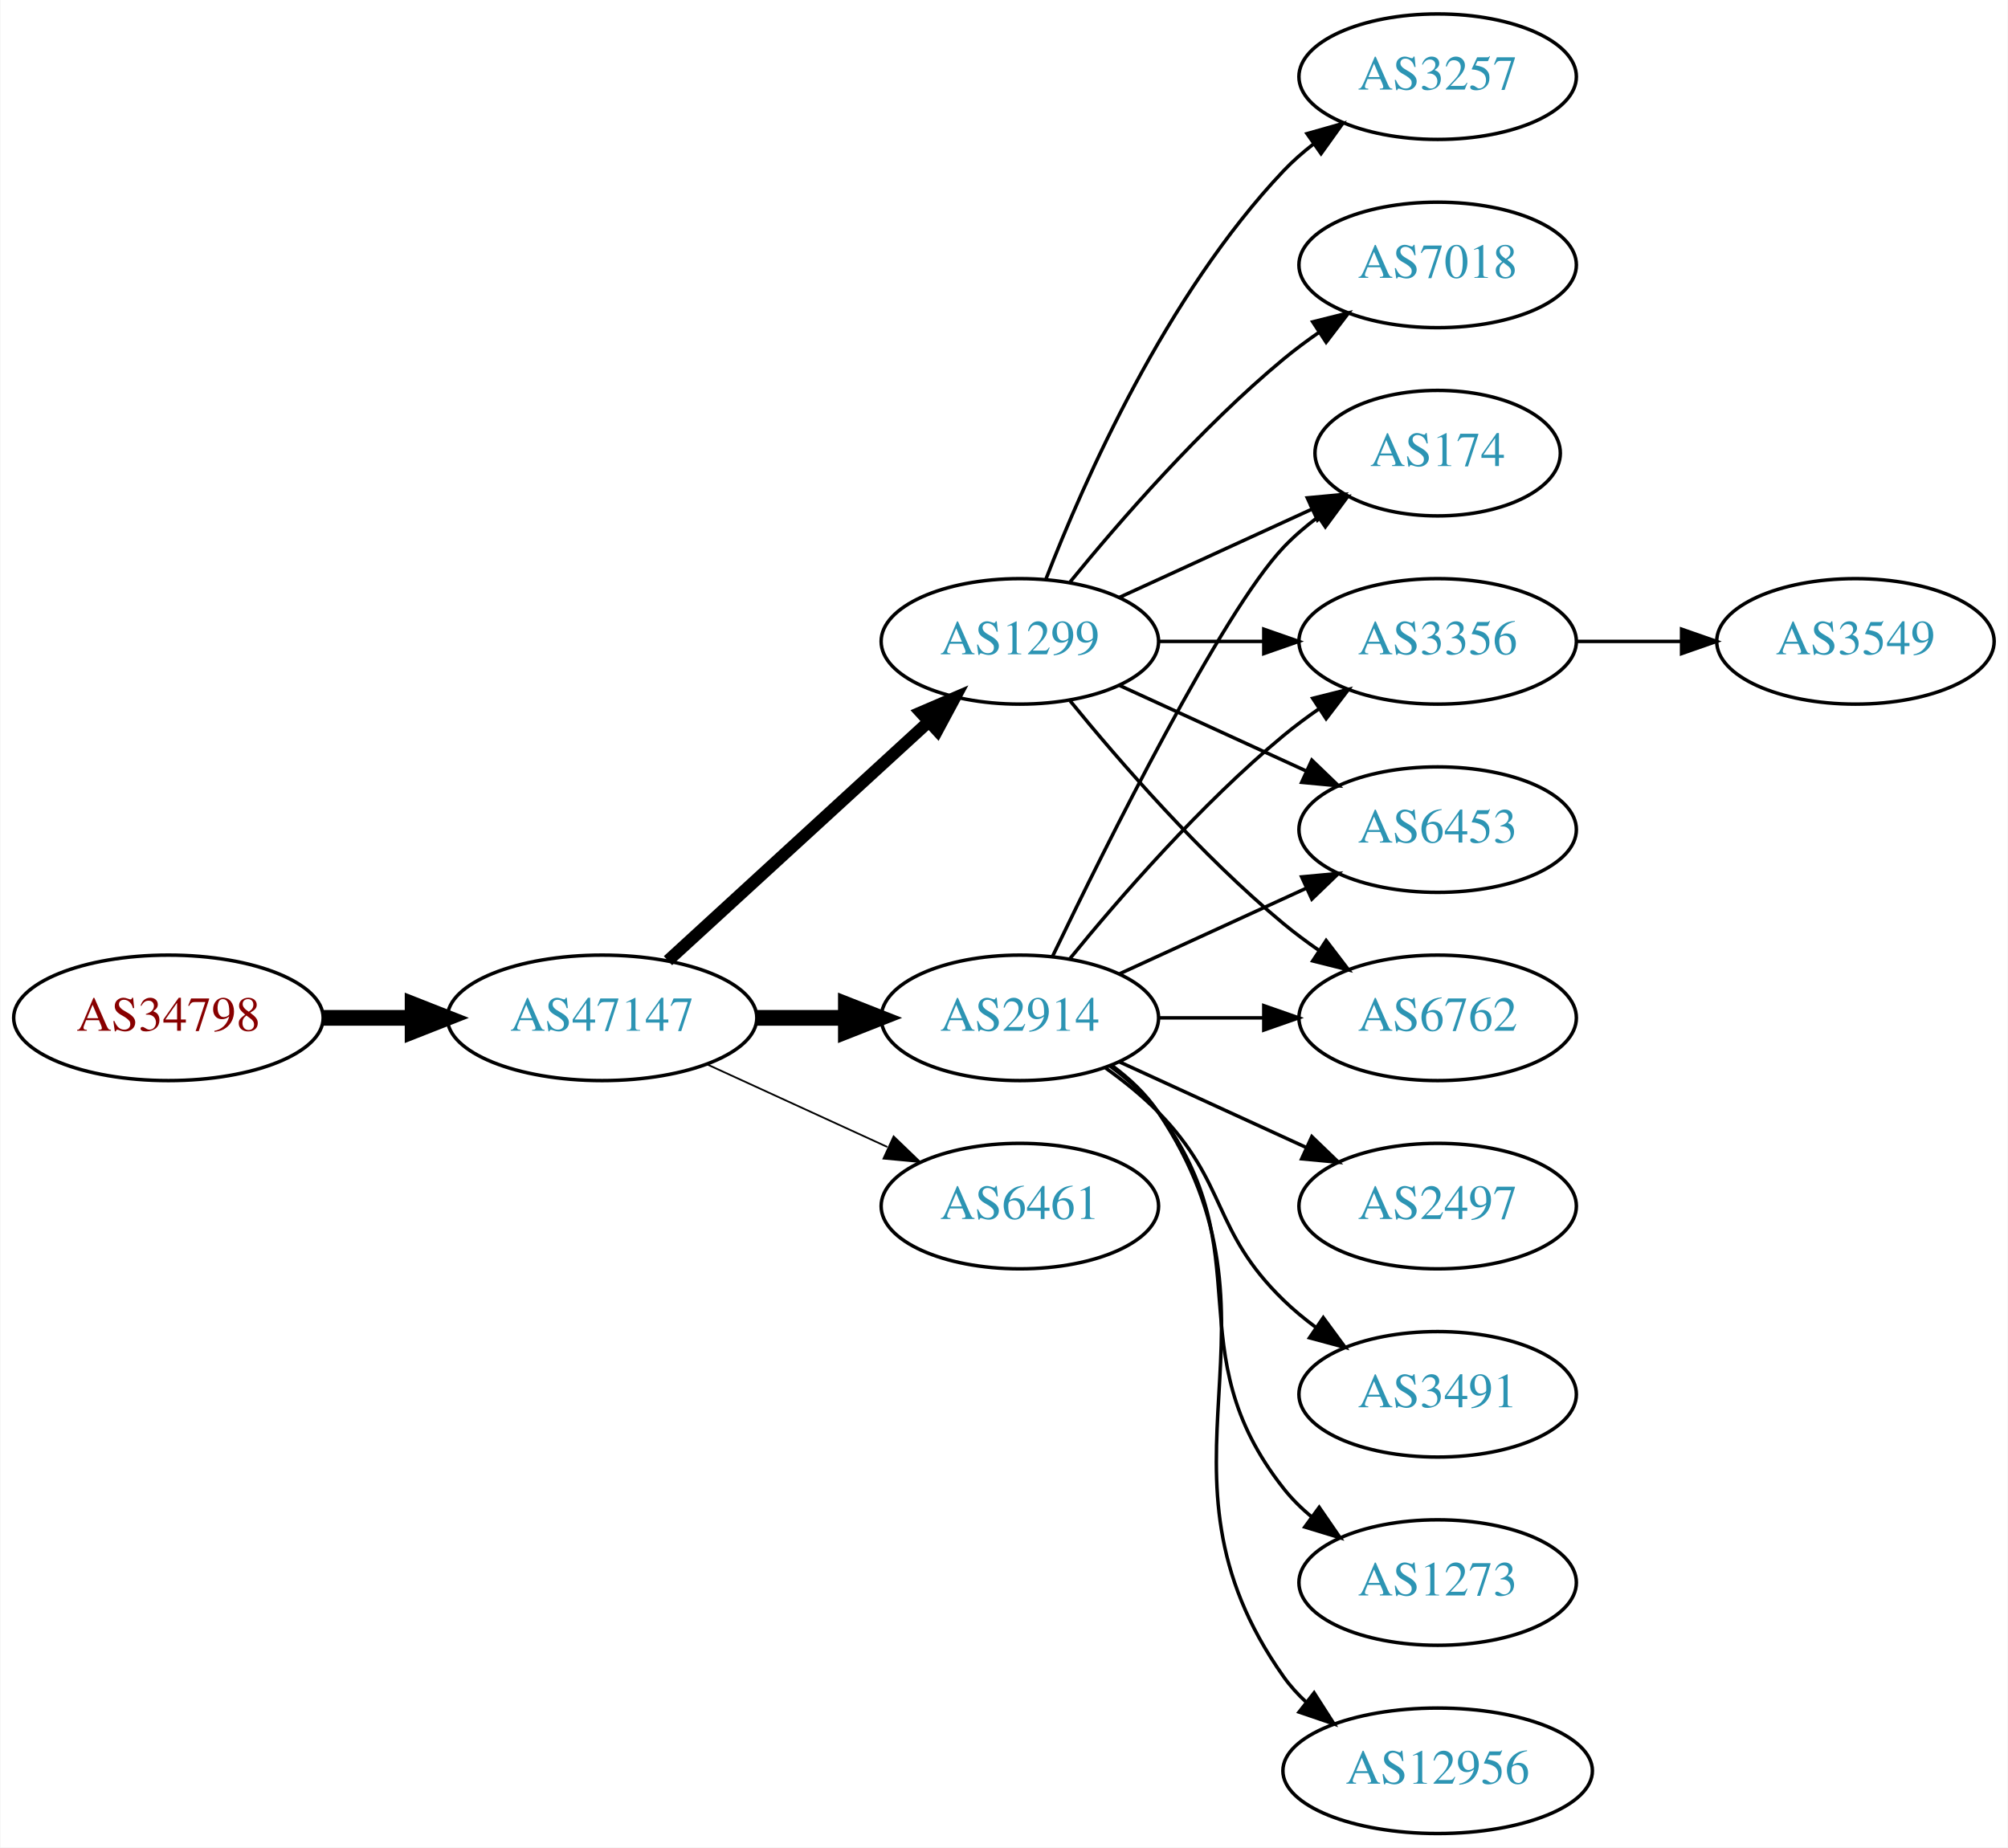
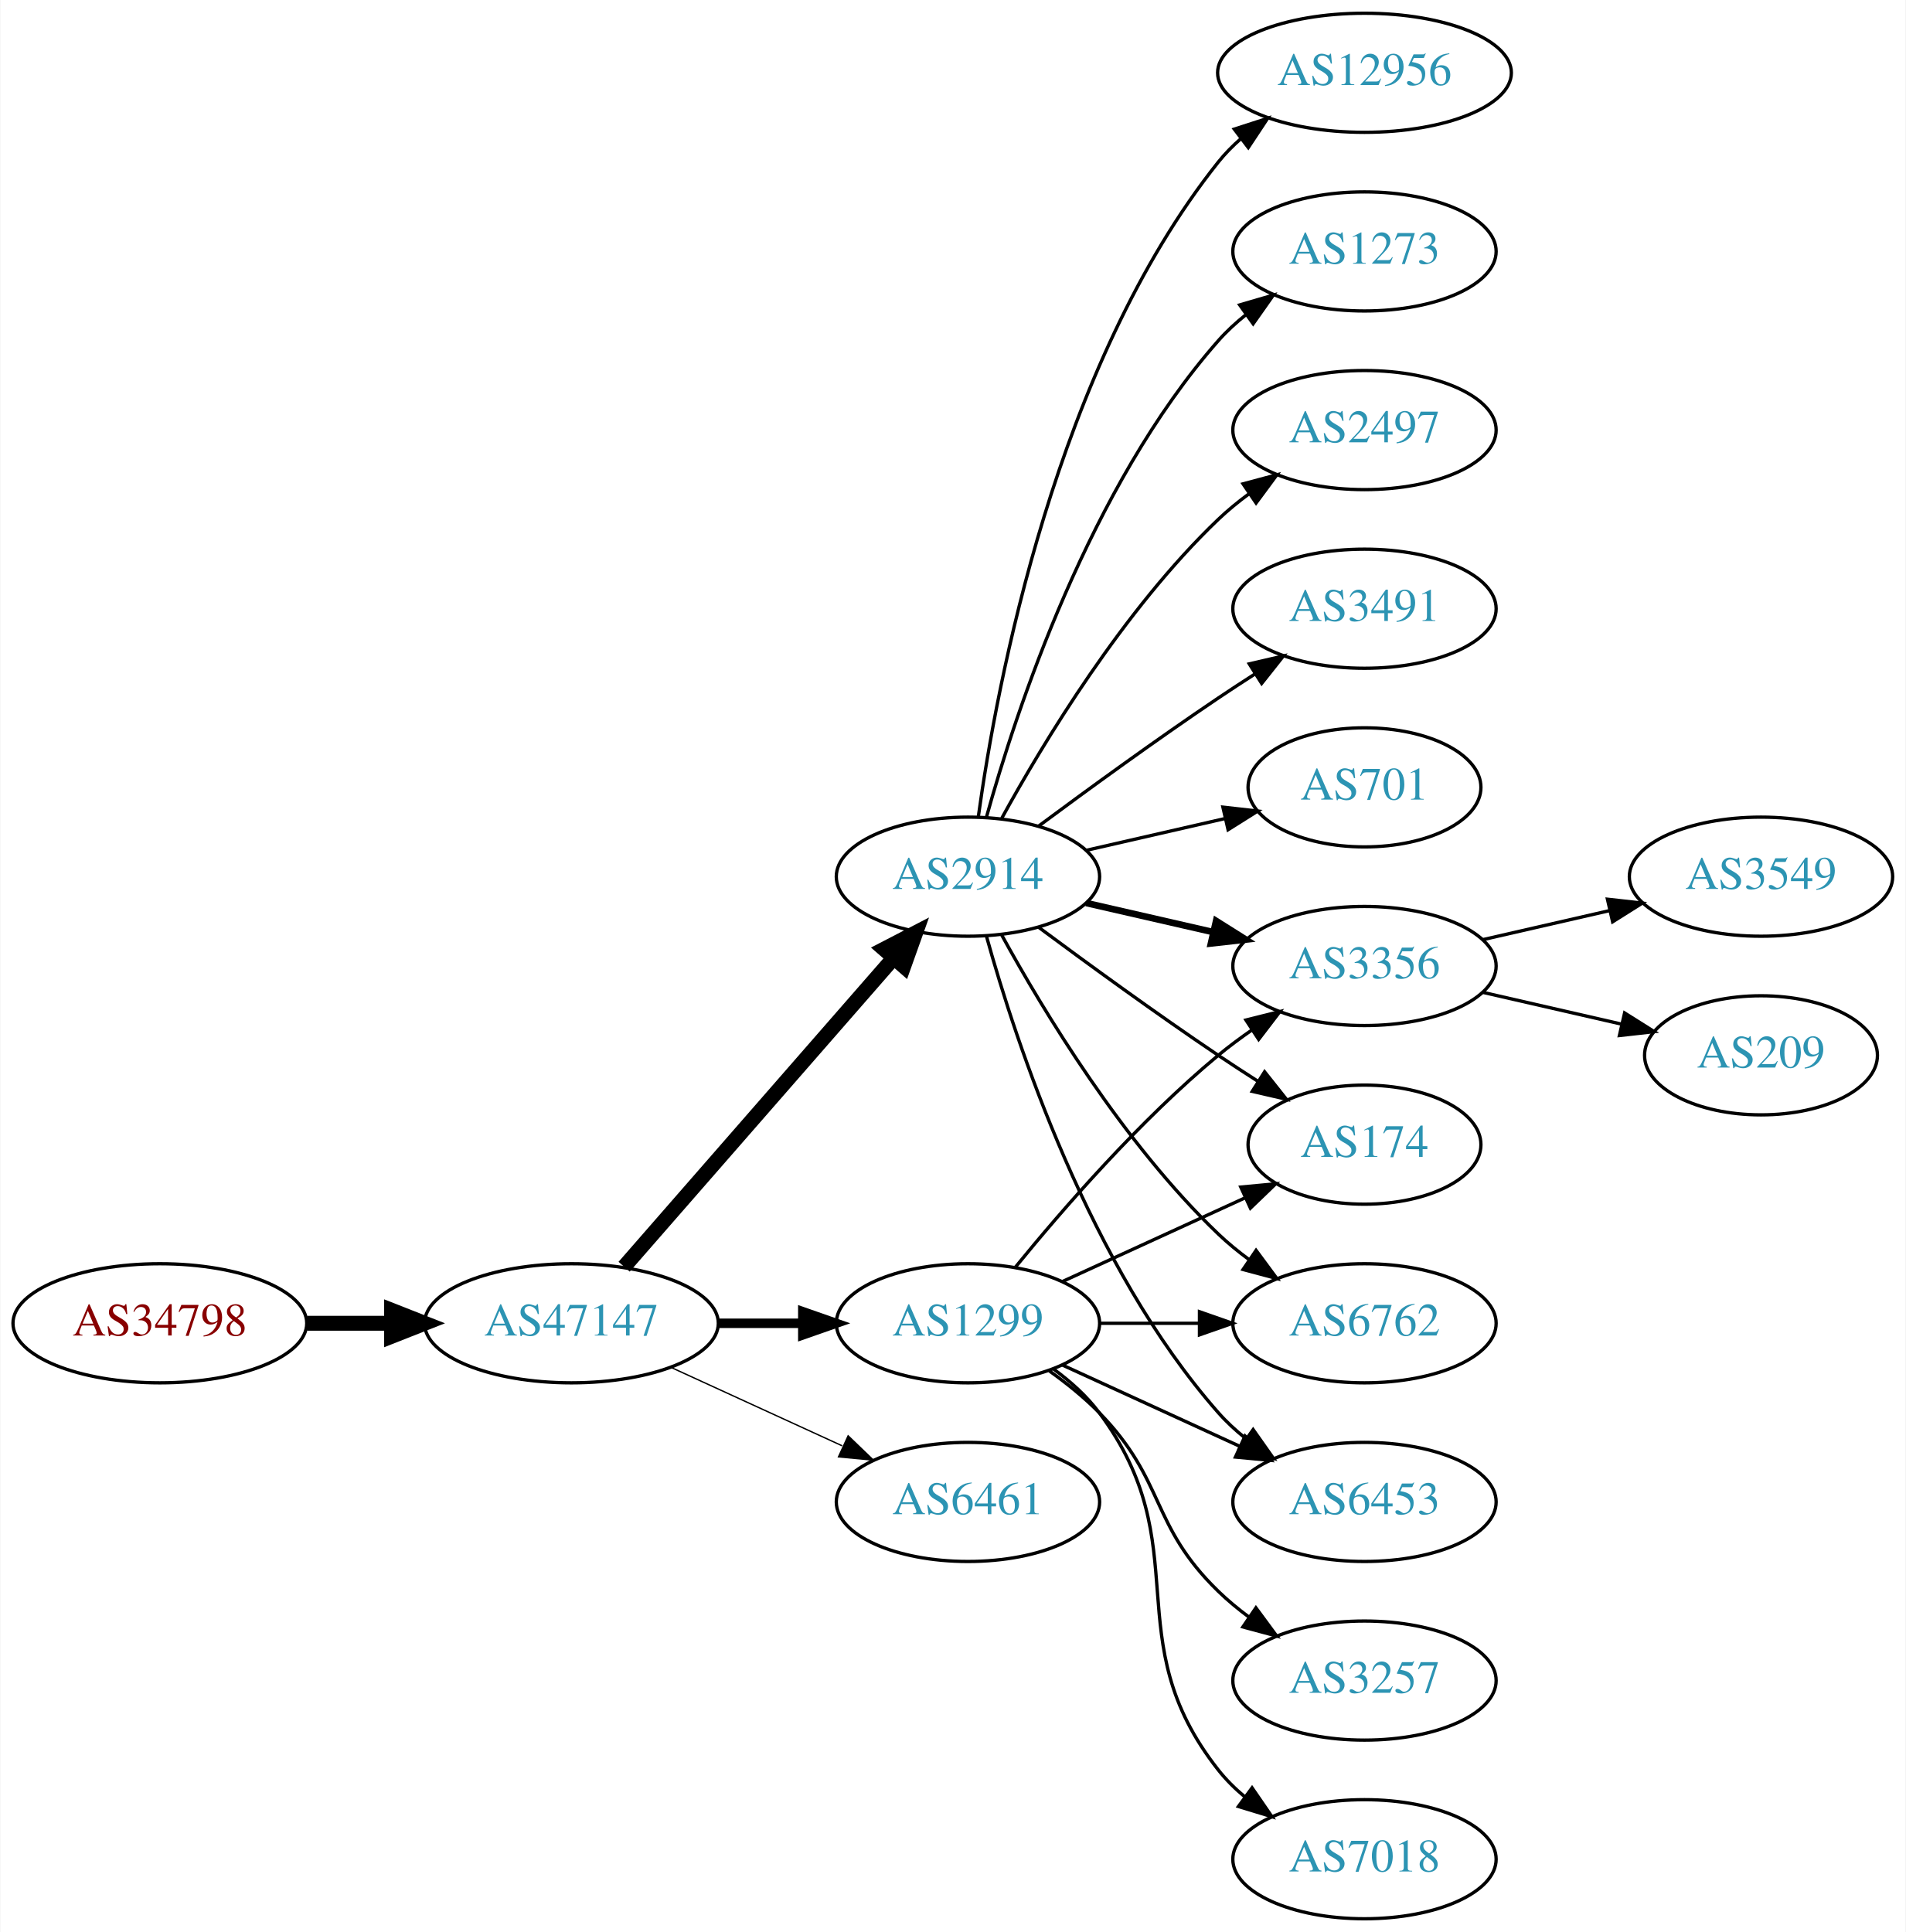
- <svg xmlns="http://www.w3.org/2000/svg" xmlns:xlink="http://www.w3.org/1999/xlink" width="576pt" height="530pt" viewBox="0.00 0.00 575.76 530.00">
-   <g id="graph0" class="graph" transform="scale(1 1) rotate(0) translate(4 526)">
-     <polygon fill="white" stroke="none" points="-4,4 -4,-526 571.762,-526 571.762,4 -4,4" />
+ <svg xmlns="http://www.w3.org/2000/svg" xmlns:xlink="http://www.w3.org/1999/xlink" width="576pt" height="584pt" viewBox="0.00 0.00 575.76 584.00">
+   <g id="graph0" class="graph" transform="scale(1 1) rotate(0) translate(4 580)">
+     <polygon fill="white" stroke="none" points="-4,4 -4,-580 571.762,-580 571.762,4 -4,4" />
    <g id="node1" class="node">
      <g id="a_node1">
        <a xlink:href="/asn/34798" xlink:title="AS34798 ~ willhaben [AT]">
-           <ellipse fill="#ffffff" stroke="black" cx="44.196" cy="-234" rx="44.393" ry="18" />
-           <text text-anchor="middle" x="44.196" y="-230.3" font-family="Times,serif" font-size="14.00" fill="#880000">AS34798</text>
+           <ellipse fill="#ffffff" stroke="black" cx="44.196" cy="-180" rx="44.393" ry="18" />
+           <text text-anchor="middle" x="44.196" y="-176.3" font-family="Times,serif" font-size="14.00" fill="#880000">AS34798</text>
        </a>
      </g>
    </g>
    <g id="node2" class="node">
      <g id="a_node2">
        <a xlink:href="/asn/47147" xlink:title="AS47147 ~ ANEXIA Internetdienstleistungs GmbH [AT]">
-           <ellipse fill="#ffffff" stroke="black" cx="168.588" cy="-234" rx="44.393" ry="18" />
-           <text text-anchor="middle" x="168.588" y="-230.3" font-family="Times,serif" font-size="14.00" fill="#2c94b3">AS47147</text>
+           <ellipse fill="#ffffff" stroke="black" cx="168.588" cy="-180" rx="44.393" ry="18" />
+           <text text-anchor="middle" x="168.588" y="-176.3" font-family="Times,serif" font-size="14.00" fill="#2c94b3">AS47147</text>
        </a>
      </g>
    </g>
    <g id="edge1" class="edge">
-       <path fill="none" stroke="black" stroke-width="4.5" d="M88.692,-234C96.898,-234 105.569,-234 114.041,-234" />
-       <polygon fill="black" stroke="black" stroke-width="4.5" points="114.233,-237.938 124.233,-234 114.233,-230.063 114.233,-237.938" />
+       <path fill="none" stroke="black" stroke-width="4.5" d="M88.692,-180C96.898,-180 105.569,-180 114.041,-180" />
+       <polygon fill="black" stroke="black" stroke-width="4.5" points="114.233,-183.938 124.233,-180 114.233,-176.063 114.233,-183.938" />
    </g>
    <g id="node3" class="node">
      <g id="a_node3">
-         <a xlink:href="/asn/2914" xlink:title="AS2914 ~ NTT America, Inc. [US]">
-           <ellipse fill="#ffffff" stroke="black" cx="288.431" cy="-234" rx="39.794" ry="18" />
-           <text text-anchor="middle" x="288.431" y="-230.3" font-family="Times,serif" font-size="14.00" fill="#2c94b3">AS2914</text>
+         <a xlink:href="/asn/1299" xlink:title="AS1299 ~ Telia Carrier [EU]">
+           <ellipse fill="#ffffff" stroke="black" cx="288.431" cy="-180" rx="39.794" ry="18" />
+           <text text-anchor="middle" x="288.431" y="-176.3" font-family="Times,serif" font-size="14.00" fill="#2c94b3">AS1299</text>
        </a>
      </g>
    </g>
    <g id="edge2" class="edge">
-       <path fill="none" stroke="black" stroke-width="4.5" d="M212.799,-234C221.112,-234 229.875,-234 238.357,-234" />
-       <polygon fill="black" stroke="black" stroke-width="4.5" points="238.516,-237.938 248.516,-234 238.516,-230.063 238.516,-237.938" />
+       <path fill="none" stroke="black" stroke-width="2.864" d="M212.799,-180C221.112,-180 229.875,-180 238.357,-180" />
+       <polygon fill="black" stroke="black" stroke-width="2.864" points="238.516,-183.5 248.516,-180 238.516,-176.5 238.516,-183.5" />
    </g>
    <g id="node4" class="node">
      <g id="a_node4">
-         <a xlink:href="/asn/1299" xlink:title="AS1299 ~ Telia Carrier [EU]">
-           <ellipse fill="#ffffff" stroke="black" cx="288.431" cy="-342" rx="39.794" ry="18" />
-           <text text-anchor="middle" x="288.431" y="-338.3" font-family="Times,serif" font-size="14.00" fill="#2c94b3">AS1299</text>
+         <a xlink:href="/asn/2914" xlink:title="AS2914 ~ NTT America, Inc. [US]">
+           <ellipse fill="#ffffff" stroke="black" cx="288.431" cy="-315" rx="39.794" ry="18" />
+           <text text-anchor="middle" x="288.431" y="-311.3" font-family="Times,serif" font-size="14.00" fill="#2c94b3">AS2914</text>
        </a>
      </g>
    </g>
    <g id="edge3" class="edge">
-       <path fill="none" stroke="black" stroke-width="3.5" d="M187.486,-250.403C207.414,-268.667 239.772,-298.322 262.249,-318.921" />
-       <polygon fill="black" stroke="black" stroke-width="3.5" points="260.014,-321.62 269.751,-325.797 264.743,-316.46 260.014,-321.62" />
+       <path fill="none" stroke="black" stroke-width="4.5" d="M184.513,-197.098C205.056,-220.631 242.175,-263.155 265.771,-290.187" />
+       <polygon fill="black" stroke="black" stroke-width="4.5" points="263.085,-293.097 272.627,-298.041 269.017,-287.918 263.085,-293.097" />
    </g>
    <g id="node5" class="node">
      <g id="a_node5">
        <a xlink:href="/asn/6461" xlink:title="AS6461 ~ ZAYO-6461 [US]">
-           <ellipse fill="#ffffff" stroke="black" cx="288.431" cy="-180" rx="39.794" ry="18" />
-           <text text-anchor="middle" x="288.431" y="-176.3" font-family="Times,serif" font-size="14.00" fill="#2c94b3">AS6461</text>
+           <ellipse fill="#ffffff" stroke="black" cx="288.431" cy="-126" rx="39.794" ry="18" />
+           <text text-anchor="middle" x="288.431" y="-122.3" font-family="Times,serif" font-size="14.00" fill="#2c94b3">AS6461</text>
        </a>
      </g>
    </g>
    <g id="edge4" class="edge">
-       <path fill="none" stroke="black" stroke-width="0.5" d="M198.718,-220.652C214.329,-213.498 233.727,-204.609 250.399,-196.97" />
-       <polygon fill="black" stroke="black" stroke-width="0.5" points="252.218,-199.986 259.851,-192.638 249.302,-193.622 252.218,-199.986" />
+       <path fill="none" stroke="black" stroke-width="0.409" d="M198.718,-166.652C214.329,-159.498 233.727,-150.609 250.399,-142.97" />
+       <polygon fill="black" stroke="black" stroke-width="0.409" points="252.218,-145.986 259.851,-138.638 249.302,-139.622 252.218,-145.986" />
    </g>
    <g id="node6" class="node">
      <g id="a_node6">
-         <a xlink:href="/asn/174" xlink:title="AS174 ~ Cogent Communications [US]">
-           <ellipse fill="#ffffff" stroke="black" cx="408.273" cy="-396" rx="35.194" ry="18" />
-           <text text-anchor="middle" x="408.273" y="-392.3" font-family="Times,serif" font-size="14.00" fill="#2c94b3">AS174</text>
-         </a>
-       </g>
-     </g>
-     <g id="edge5" class="edge">
-       <path fill="none" stroke="black" d="M297.778,-251.595C313.245,-283.732 346.39,-350.34 364.077,-369 367.02,-372.105 370.394,-375.001 373.929,-377.655" />
-       <polygon fill="black" stroke="black" points="372.115,-380.654 382.348,-383.397 376.059,-374.871 372.115,-380.654" />
-     </g>
-     <g id="node7" class="node">
-       <g id="a_node7">
-         <a xlink:href="/asn/3356" xlink:title="AS3356 ~ Level 3 Parent, LLC [US]">
-           <ellipse fill="#ffffff" stroke="black" cx="408.273" cy="-342" rx="39.794" ry="18" />
-           <text text-anchor="middle" x="408.273" y="-338.3" font-family="Times,serif" font-size="14.00" fill="#2c94b3">AS3356</text>
-         </a>
-       </g>
-     </g>
-     <g id="edge6" class="edge">
-       <path fill="none" stroke="black" d="M302.85,-251.065C316.964,-268.375 340.379,-295.345 364.077,-315 367.294,-317.668 370.794,-320.27 374.365,-322.741" />
-       <polygon fill="black" stroke="black" points="372.442,-325.666 382.721,-328.236 376.288,-319.817 372.442,-325.666" />
+         <a xlink:href="/asn/6453" xlink:title="AS6453 ~ TATA COMMUNICATIONS (AMERICA) INC [US]">
+           <ellipse fill="#ffffff" stroke="black" cx="408.273" cy="-126" rx="39.794" ry="18" />
+           <text text-anchor="middle" x="408.273" y="-122.3" font-family="Times,serif" font-size="14.00" fill="#2c94b3">AS6453</text>
+         </a>
+       </g>
+     </g>
+     <g id="edge14" class="edge">
+       <path fill="none" stroke="black" d="M317.06,-167.339C333.017,-160.027 353.287,-150.739 370.57,-142.819" />
+       <polygon fill="black" stroke="black" points="372.185,-145.929 379.818,-138.581 369.269,-139.565 372.185,-145.929" />
    </g>
    <g id="node8" class="node">
      <g id="a_node8">
-         <a xlink:href="/asn/1273" xlink:title="AS1273 ~ Vodafone Group PLC [EU]">
-           <ellipse fill="#ffffff" stroke="black" cx="408.273" cy="-72" rx="39.794" ry="18" />
-           <text text-anchor="middle" x="408.273" y="-68.3" font-family="Times,serif" font-size="14.00" fill="#2c94b3">AS1273</text>
-         </a>
-       </g>
-     </g>
-     <g id="edge7" class="edge">
-       <path fill="none" stroke="black" d="M314.362,-220.118C319.438,-216.389 324.356,-211.984 328.077,-207 358.349,-166.458 332.779,-138.754 364.077,-99 366.402,-96.047 369.146,-93.33 372.105,-90.853" />
-       <polygon fill="black" stroke="black" points="374.298,-93.585 380.302,-84.855 370.165,-87.936 374.298,-93.585" />
-     </g>
-     <g id="node9" class="node">
-       <g id="a_node9">
-         <a xlink:href="/asn/12956" xlink:title="AS12956 ~ TELXIUS [ES]">
-           <ellipse fill="#ffffff" stroke="black" cx="408.273" cy="-18" rx="44.393" ry="18" />
-           <text text-anchor="middle" x="408.273" y="-14.3" font-family="Times,serif" font-size="14.00" fill="#2c94b3">AS12956</text>
-         </a>
-       </g>
-     </g>
-     <g id="edge8" class="edge">
-       <path fill="none" stroke="black" d="M314.75,-220.393C319.806,-216.649 324.617,-212.169 328.077,-207 369.102,-145.706 321.498,-105.225 364.077,-45 365.966,-42.328 368.212,-39.865 370.671,-37.605" />
-       <polygon fill="black" stroke="black" points="372.834,-40.356 378.547,-31.433 368.517,-34.846 372.834,-40.356" />
-     </g>
-     <g id="node10" class="node">
-       <g id="a_node10">
-         <a xlink:href="/asn/2497" xlink:title="AS2497 ~ Internet Initiative Japan Inc. [JP]">
-           <ellipse fill="#ffffff" stroke="black" cx="408.273" cy="-180" rx="39.794" ry="18" />
-           <text text-anchor="middle" x="408.273" y="-176.3" font-family="Times,serif" font-size="14.00" fill="#2c94b3">AS2497</text>
-         </a>
-       </g>
-     </g>
-     <g id="edge9" class="edge">
-       <path fill="none" stroke="black" d="M317.06,-221.339C333.017,-214.027 353.287,-204.739 370.57,-196.819" />
-       <polygon fill="black" stroke="black" points="372.185,-199.929 379.818,-192.581 369.269,-193.565 372.185,-199.929" />
-     </g>
-     <g id="node11" class="node">
-       <g id="a_node11">
-         <a xlink:href="/asn/3491" xlink:title="AS3491 ~ PCCW Global, Inc. [US]">
-           <ellipse fill="#ffffff" stroke="black" cx="408.273" cy="-126" rx="39.794" ry="18" />
-           <text text-anchor="middle" x="408.273" y="-122.3" font-family="Times,serif" font-size="14.00" fill="#2c94b3">AS3491</text>
-         </a>
-       </g>
-     </g>
-     <g id="edge10" class="edge">
-       <path fill="none" stroke="black" d="M313.025,-219.611C318.281,-215.852 323.613,-211.563 328.077,-207 348.25,-186.383 343.384,-173.094 364.077,-153 366.922,-150.237 370.096,-147.614 373.396,-145.166" />
-       <polygon fill="black" stroke="black" points="375.462,-147.994 381.744,-139.462 371.513,-142.214 375.462,-147.994" />
+         <a xlink:href="/asn/3356" xlink:title="AS3356 ~ Level 3 Parent, LLC [US]">
+           <ellipse fill="#ffffff" stroke="black" cx="408.273" cy="-288" rx="39.794" ry="18" />
+           <text text-anchor="middle" x="408.273" y="-284.3" font-family="Times,serif" font-size="14.00" fill="#2c94b3">AS3356</text>
+         </a>
+       </g>
+     </g>
+     <g id="edge15" class="edge">
+       <path fill="none" stroke="black" d="M302.85,-197.065C316.964,-214.375 340.379,-241.345 364.077,-261 367.294,-263.668 370.794,-266.27 374.365,-268.741" />
+       <polygon fill="black" stroke="black" points="372.442,-271.666 382.721,-274.236 376.288,-265.817 372.442,-271.666" />
    </g>
    <g id="node12" class="node">
      <g id="a_node12">
-         <a xlink:href="/asn/6453" xlink:title="AS6453 ~ TATA COMMUNICATIONS (AMERICA) INC [US]">
-           <ellipse fill="#ffffff" stroke="black" cx="408.273" cy="-288" rx="39.794" ry="18" />
-           <text text-anchor="middle" x="408.273" y="-284.3" font-family="Times,serif" font-size="14.00" fill="#2c94b3">AS6453</text>
-         </a>
-       </g>
-     </g>
-     <g id="edge11" class="edge">
-       <path fill="none" stroke="black" d="M317.06,-246.661C333.017,-253.973 353.287,-263.261 370.57,-271.181" />
-       <polygon fill="black" stroke="black" points="369.269,-274.435 379.818,-275.419 372.185,-268.071 369.269,-274.435" />
-     </g>
-     <g id="node13" class="node">
-       <g id="a_node13">
-         <a xlink:href="/asn/6762" xlink:title="AS6762 ~ TELECOM ITALIA SPARKLE S.p.A. [IT]">
-           <ellipse fill="#ffffff" stroke="black" cx="408.273" cy="-234" rx="39.794" ry="18" />
-           <text text-anchor="middle" x="408.273" y="-230.3" font-family="Times,serif" font-size="14.00" fill="#2c94b3">AS6762</text>
-         </a>
-       </g>
-     </g>
-     <g id="edge12" class="edge">
-       <path fill="none" stroke="black" d="M328.343,-234C337.897,-234 348.246,-234 358.209,-234" />
-       <polygon fill="black" stroke="black" points="358.402,-237.5 368.402,-234 358.402,-230.5 358.402,-237.5" />
-     </g>
-     <g id="edge18" class="edge">
-       <path fill="none" stroke="black" d="M317.06,-354.661C333.476,-362.183 354.457,-371.798 372.054,-379.861" />
-       <polygon fill="black" stroke="black" points="370.883,-383.174 381.432,-384.158 373.799,-376.811 370.883,-383.174" />
+         <a xlink:href="/asn/174" xlink:title="AS174 ~ Cogent Communications [US]">
+           <ellipse fill="#ffffff" stroke="black" cx="408.273" cy="-234" rx="35.194" ry="18" />
+           <text text-anchor="middle" x="408.273" y="-230.3" font-family="Times,serif" font-size="14.00" fill="#2c94b3">AS174</text>
+         </a>
+       </g>
    </g>
    <g id="edge17" class="edge">
-       <path fill="none" stroke="black" d="M328.343,-342C337.897,-342 348.246,-342 358.209,-342" />
-       <polygon fill="black" stroke="black" points="358.402,-345.5 368.402,-342 358.402,-338.5 358.402,-345.5" />
-     </g>
-     <g id="edge16" class="edge">
-       <path fill="none" stroke="black" d="M317.06,-329.339C333.017,-322.027 353.287,-312.739 370.57,-304.819" />
-       <polygon fill="black" stroke="black" points="372.185,-307.929 379.818,-300.581 369.269,-301.565 372.185,-307.929" />
-     </g>
-     <g id="edge13" class="edge">
-       <path fill="none" stroke="black" d="M302.85,-324.935C316.964,-307.625 340.379,-280.655 364.077,-261 367.294,-258.332 370.794,-255.73 374.365,-253.259" />
-       <polygon fill="black" stroke="black" points="376.288,-256.183 382.721,-247.764 372.442,-250.334 376.288,-256.183" />
+       <path fill="none" stroke="black" d="M317.06,-192.661C333.476,-200.183 354.457,-209.798 372.054,-217.861" />
+       <polygon fill="black" stroke="black" points="370.883,-221.174 381.432,-222.158 373.799,-214.811 370.883,-221.174" />
    </g>
    <g id="node14" class="node">
      <g id="a_node14">
-         <a xlink:href="/asn/3257" xlink:title="AS3257 ~ GTT [DE]">
-           <ellipse fill="#ffffff" stroke="black" cx="408.273" cy="-504" rx="39.794" ry="18" />
-           <text text-anchor="middle" x="408.273" y="-500.3" font-family="Times,serif" font-size="14.00" fill="#2c94b3">AS3257</text>
-         </a>
-       </g>
-     </g>
-     <g id="edge14" class="edge">
-       <path fill="none" stroke="black" d="M295.954,-359.994C306.704,-387.728 330.362,-441.429 364.077,-477 366.663,-479.728 369.581,-482.294 372.649,-484.677" />
-       <polygon fill="black" stroke="black" points="370.803,-487.658 380.997,-490.543 374.827,-481.93 370.803,-487.658" />
+         <a xlink:href="/asn/6762" xlink:title="AS6762 ~ TELECOM ITALIA SPARKLE S.p.A. [IT]">
+           <ellipse fill="#ffffff" stroke="black" cx="408.273" cy="-180" rx="39.794" ry="18" />
+           <text text-anchor="middle" x="408.273" y="-176.3" font-family="Times,serif" font-size="14.00" fill="#2c94b3">AS6762</text>
+         </a>
+       </g>
+     </g>
+     <g id="edge18" class="edge">
+       <path fill="none" stroke="black" d="M328.343,-180C337.897,-180 348.246,-180 358.209,-180" />
+       <polygon fill="black" stroke="black" points="358.402,-183.5 368.402,-180 358.402,-176.5 358.402,-183.5" />
    </g>
    <g id="node15" class="node">
      <g id="a_node15">
        <a xlink:href="/asn/7018" xlink:title="AS7018 ~ AT&amp;T Services, Inc. [US]">
-           <ellipse fill="#ffffff" stroke="black" cx="408.273" cy="-450" rx="39.794" ry="18" />
-           <text text-anchor="middle" x="408.273" y="-446.3" font-family="Times,serif" font-size="14.00" fill="#2c94b3">AS7018</text>
-         </a>
-       </g>
-     </g>
-     <g id="edge15" class="edge">
-       <path fill="none" stroke="black" d="M302.85,-359.065C316.964,-376.375 340.379,-403.345 364.077,-423 367.294,-425.668 370.794,-428.27 374.365,-430.741" />
-       <polygon fill="black" stroke="black" points="372.442,-433.666 382.721,-436.236 376.288,-427.817 372.442,-433.666" />
+           <ellipse fill="#ffffff" stroke="black" cx="408.273" cy="-18" rx="39.794" ry="18" />
+           <text text-anchor="middle" x="408.273" y="-14.3" font-family="Times,serif" font-size="14.00" fill="#2c94b3">AS7018</text>
+         </a>
+       </g>
+     </g>
+     <g id="edge16" class="edge">
+       <path fill="none" stroke="black" d="M314.362,-166.118C319.438,-162.389 324.356,-157.984 328.077,-153 358.349,-112.458 332.779,-84.754 364.077,-45 366.402,-42.047 369.146,-39.33 372.105,-36.853" />
+       <polygon fill="black" stroke="black" points="374.298,-39.585 380.302,-30.855 370.165,-33.936 374.298,-39.585" />
    </g>
    <g id="node16" class="node">
      <g id="a_node16">
+         <a xlink:href="/asn/3257" xlink:title="AS3257 ~ GTT [DE]">
+           <ellipse fill="#ffffff" stroke="black" cx="408.273" cy="-72" rx="39.794" ry="18" />
+           <text text-anchor="middle" x="408.273" y="-68.3" font-family="Times,serif" font-size="14.00" fill="#2c94b3">AS3257</text>
+         </a>
+       </g>
+     </g>
+     <g id="edge19" class="edge">
+       <path fill="none" stroke="black" d="M313.025,-165.611C318.281,-161.852 323.613,-157.563 328.077,-153 348.25,-132.383 343.384,-119.094 364.077,-99 366.922,-96.237 370.096,-93.614 373.396,-91.166" />
+       <polygon fill="black" stroke="black" points="375.462,-93.993 381.744,-85.462 371.513,-88.214 375.462,-93.993" />
+     </g>
+     <g id="edge5" class="edge">
+       <path fill="none" stroke="black" d="M294.004,-297.054C302.909,-265.005 325.194,-197.158 364.077,-153 366.561,-150.179 369.411,-147.551 372.437,-145.129" />
+       <polygon fill="black" stroke="black" points="374.622,-147.869 380.726,-139.209 370.554,-142.172 374.622,-147.869" />
+     </g>
+     <g id="node7" class="node">
+       <g id="a_node7">
+         <a xlink:href="/asn/3491" xlink:title="AS3491 ~ PCCW Global, Inc. [US]">
+           <ellipse fill="#ffffff" stroke="black" cx="408.273" cy="-396" rx="39.794" ry="18" />
+           <text text-anchor="middle" x="408.273" y="-392.3" font-family="Times,serif" font-size="14.00" fill="#2c94b3">AS3491</text>
+         </a>
+       </g>
+     </g>
+     <g id="edge6" class="edge">
+       <path fill="none" stroke="black" d="M309.761,-330.277C324.623,-341.304 345.368,-356.407 364.077,-369 367.626,-371.389 371.377,-373.839 375.125,-376.242" />
+       <polygon fill="black" stroke="black" points="373.451,-379.325 383.774,-381.712 377.193,-373.409 373.451,-379.325" />
+     </g>
+     <g id="edge7" class="edge">
+       <path fill="none" stroke="black" stroke-width="2" d="M324.15,-307.045C336.15,-304.296 349.771,-301.175 362.463,-298.267" />
+       <polygon fill="black" stroke="black" stroke-width="2" points="363.429,-301.636 372.395,-295.991 361.866,-294.813 363.429,-301.636" />
+     </g>
+     <g id="node9" class="node">
+       <g id="a_node9">
+         <a xlink:href="/asn/701" xlink:title="AS701 ~ UUNET [US]">
+           <ellipse fill="#ffffff" stroke="black" cx="408.273" cy="-342" rx="35.194" ry="18" />
+           <text text-anchor="middle" x="408.273" y="-338.3" font-family="Times,serif" font-size="14.00" fill="#2c94b3">AS701</text>
+         </a>
+       </g>
+     </g>
+     <g id="edge8" class="edge">
+       <path fill="none" stroke="black" d="M324.15,-322.955C337.243,-325.955 352.265,-329.396 365.906,-332.522" />
+       <polygon fill="black" stroke="black" points="365.484,-336.016 376.013,-334.838 367.047,-329.193 365.484,-336.016" />
+     </g>
+     <g id="node10" class="node">
+       <g id="a_node10">
+         <a xlink:href="/asn/12956" xlink:title="AS12956 ~ TELXIUS [ES]">
+           <ellipse fill="#ffffff" stroke="black" cx="408.273" cy="-558" rx="44.393" ry="18" />
+           <text text-anchor="middle" x="408.273" y="-554.3" font-family="Times,serif" font-size="14.00" fill="#2c94b3">AS12956</text>
+         </a>
+       </g>
+     </g>
+     <g id="edge9" class="edge">
+       <path fill="none" stroke="black" d="M291.57,-333.17C297.07,-372.974 314.896,-469.233 364.077,-531 366.116,-533.56 368.467,-535.944 370.998,-538.149" />
+       <polygon fill="black" stroke="black" points="368.92,-540.965 379,-544.227 373.154,-535.391 368.92,-540.965" />
+     </g>
+     <g id="node11" class="node">
+       <g id="a_node11">
+         <a xlink:href="/asn/1273" xlink:title="AS1273 ~ Vodafone Group PLC [EU]">
+           <ellipse fill="#ffffff" stroke="black" cx="408.273" cy="-504" rx="39.794" ry="18" />
+           <text text-anchor="middle" x="408.273" y="-500.3" font-family="Times,serif" font-size="14.00" fill="#2c94b3">AS1273</text>
+         </a>
+       </g>
+     </g>
+     <g id="edge10" class="edge">
+       <path fill="none" stroke="black" d="M294.004,-332.946C302.909,-364.995 325.194,-432.842 364.077,-477 366.561,-479.821 369.411,-482.449 372.437,-484.871" />
+       <polygon fill="black" stroke="black" points="370.554,-487.828 380.726,-490.791 374.622,-482.131 370.554,-487.828" />
+     </g>
+     <g id="edge11" class="edge">
+       <path fill="none" stroke="black" d="M309.761,-299.723C324.623,-288.696 345.368,-273.593 364.077,-261 367.895,-258.431 371.945,-255.79 375.975,-253.214" />
+       <polygon fill="black" stroke="black" points="378.079,-256.025 384.669,-247.729 374.344,-250.105 378.079,-256.025" />
+     </g>
+     <g id="node13" class="node">
+       <g id="a_node13">
+         <a xlink:href="/asn/2497" xlink:title="AS2497 ~ Internet Initiative Japan Inc. [JP]">
+           <ellipse fill="#ffffff" stroke="black" cx="408.273" cy="-450" rx="39.794" ry="18" />
+           <text text-anchor="middle" x="408.273" y="-446.3" font-family="Times,serif" font-size="14.00" fill="#2c94b3">AS2497</text>
+         </a>
+       </g>
+     </g>
+     <g id="edge12" class="edge">
+       <path fill="none" stroke="black" d="M298.672,-332.713C311.218,-355.561 335.394,-395.611 364.077,-423 366.946,-425.739 370.134,-428.347 373.443,-430.785" />
+       <polygon fill="black" stroke="black" points="371.567,-433.742 381.803,-436.477 375.507,-427.956 371.567,-433.742" />
+     </g>
+     <g id="edge13" class="edge">
+       <path fill="none" stroke="black" d="M298.672,-297.287C311.218,-274.439 335.394,-234.389 364.077,-207 366.946,-204.261 370.134,-201.653 373.443,-199.215" />
+       <polygon fill="black" stroke="black" points="375.507,-202.044 381.803,-193.523 371.567,-196.258 375.507,-202.044" />
+     </g>
+     <g id="node17" class="node">
+       <g id="a_node17">
        <a xlink:href="/asn/3549" xlink:title="AS3549 ~ Level 3 Parent, LLC [US]">
-           <ellipse fill="#ffffff" stroke="black" cx="528.116" cy="-342" rx="39.794" ry="18" />
-           <text text-anchor="middle" x="528.116" y="-338.3" font-family="Times,serif" font-size="14.00" fill="#2c94b3">AS3549</text>
-         </a>
-       </g>
-     </g>
-     <g id="edge19" class="edge">
-       <path fill="none" stroke="black" d="M448.186,-342C457.739,-342 468.089,-342 478.052,-342" />
-       <polygon fill="black" stroke="black" points="478.244,-345.5 488.244,-342 478.244,-338.5 478.244,-345.5" />
+           <ellipse fill="#ffffff" stroke="black" cx="528.116" cy="-315" rx="39.794" ry="18" />
+           <text text-anchor="middle" x="528.116" y="-311.3" font-family="Times,serif" font-size="14.00" fill="#2c94b3">AS3549</text>
+         </a>
+       </g>
+     </g>
+     <g id="edge20" class="edge">
+       <path fill="none" stroke="black" d="M443.993,-295.955C455.993,-298.704 469.613,-301.825 482.306,-304.733" />
+       <polygon fill="black" stroke="black" points="481.708,-308.187 492.238,-307.009 483.272,-301.364 481.708,-308.187" />
+     </g>
+     <g id="node18" class="node">
+       <g id="a_node18">
+         <a xlink:href="/asn/209" xlink:title="AS209 ~ CenturyLink Communications, LLC [US]">
+           <ellipse fill="#ffffff" stroke="black" cx="528.116" cy="-261" rx="35.194" ry="18" />
+           <text text-anchor="middle" x="528.116" y="-257.3" font-family="Times,serif" font-size="14.00" fill="#2c94b3">AS209</text>
+         </a>
+       </g>
+     </g>
+     <g id="edge21" class="edge">
+       <path fill="none" stroke="black" d="M443.993,-280.045C457.085,-277.045 472.107,-273.604 485.748,-270.478" />
+       <polygon fill="black" stroke="black" points="486.89,-273.807 495.855,-268.162 485.326,-266.984 486.89,-273.807" />
    </g>
  </g>
</svg>
